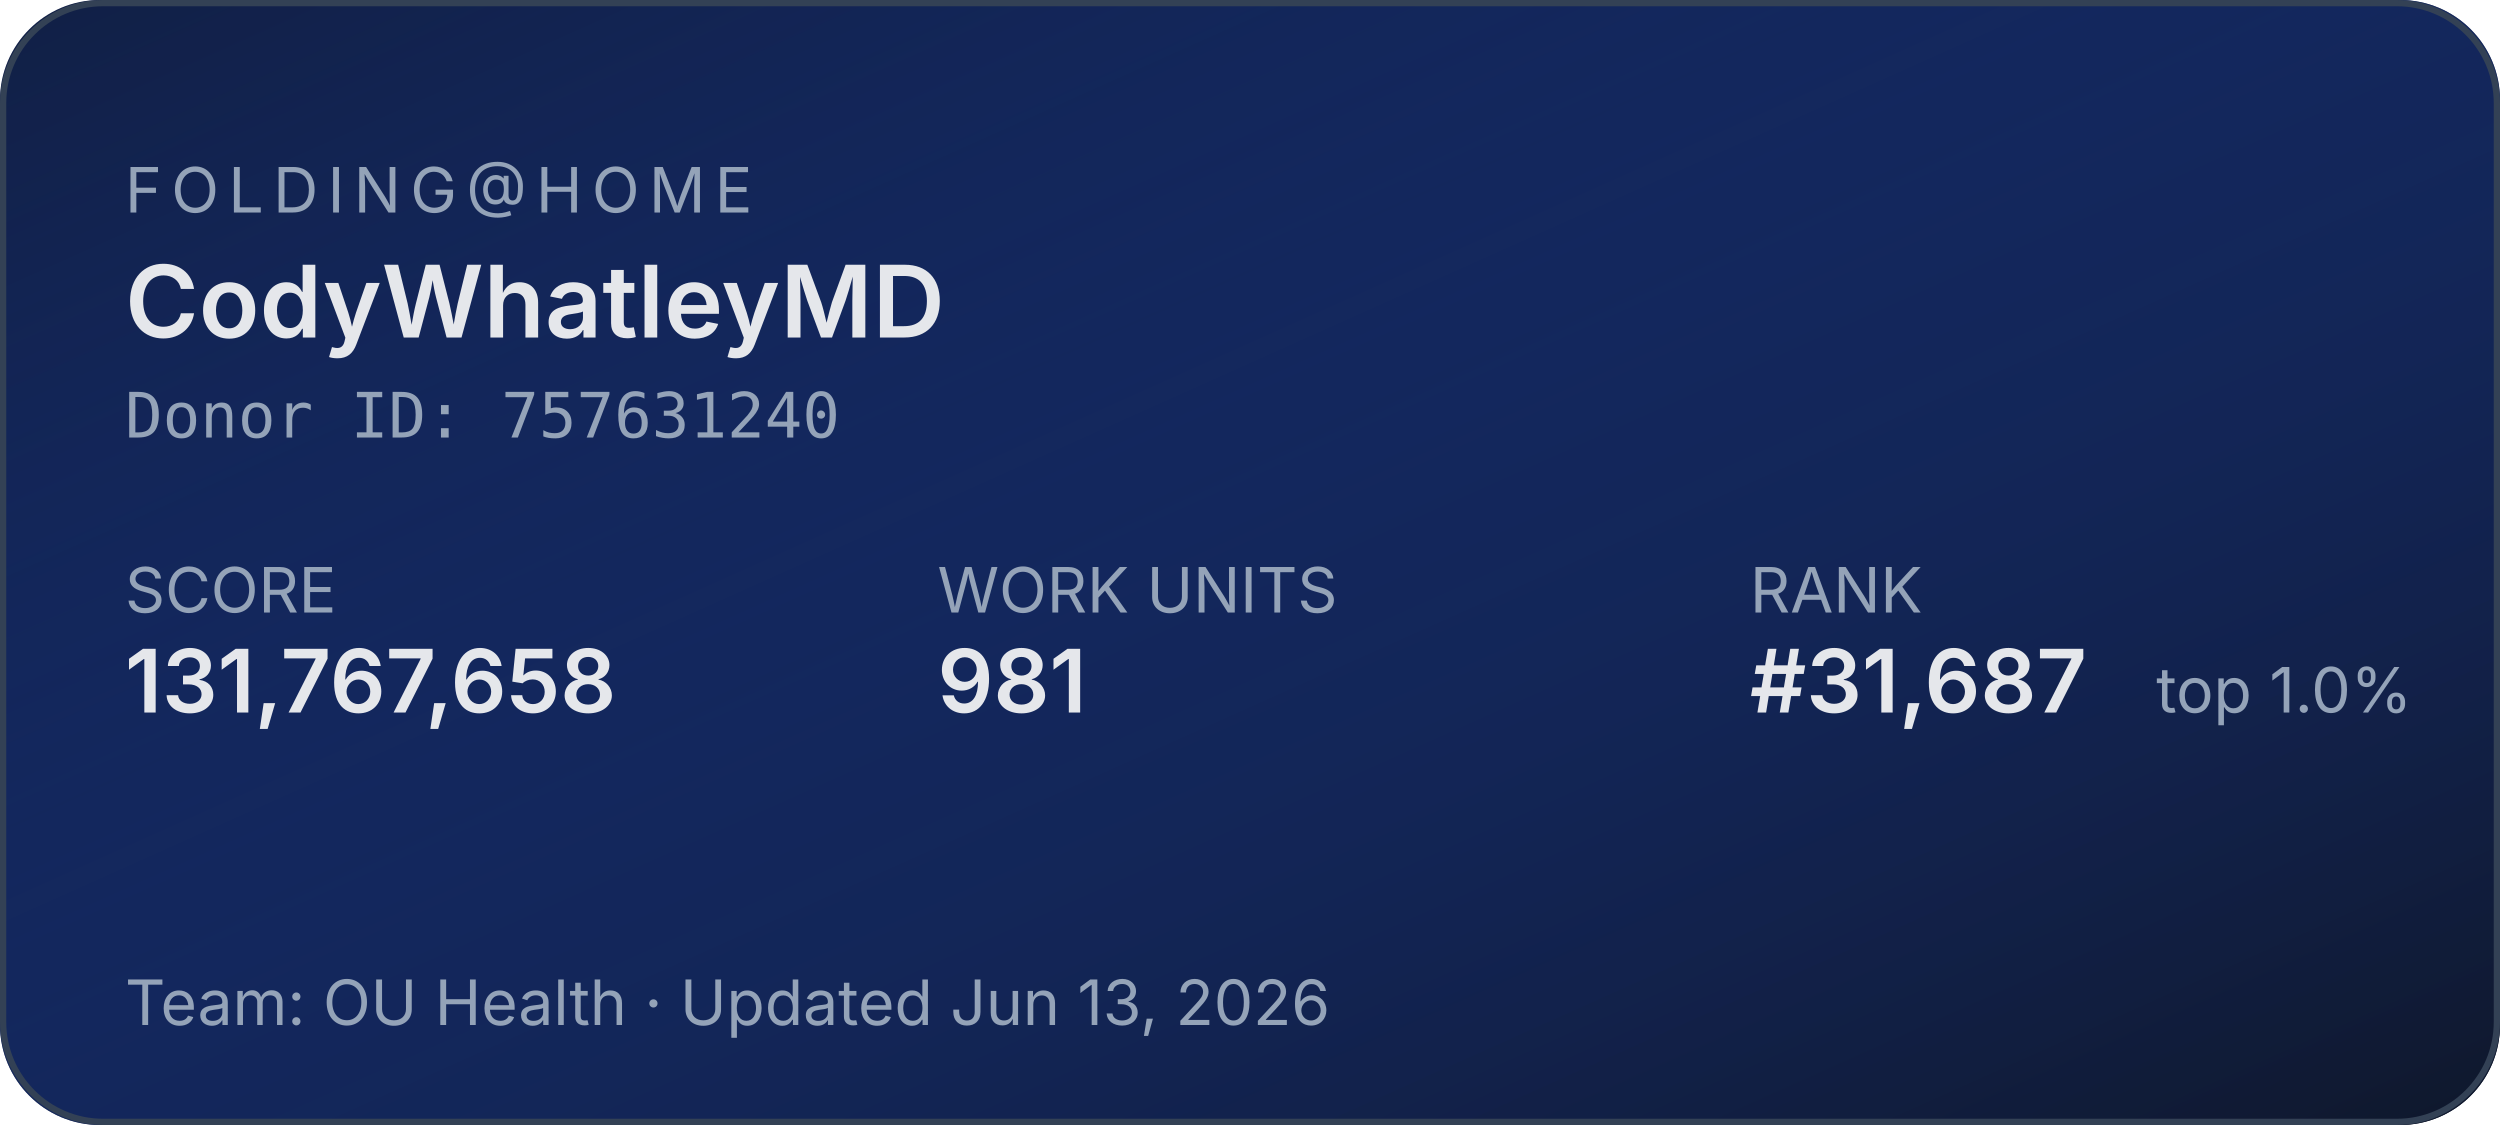
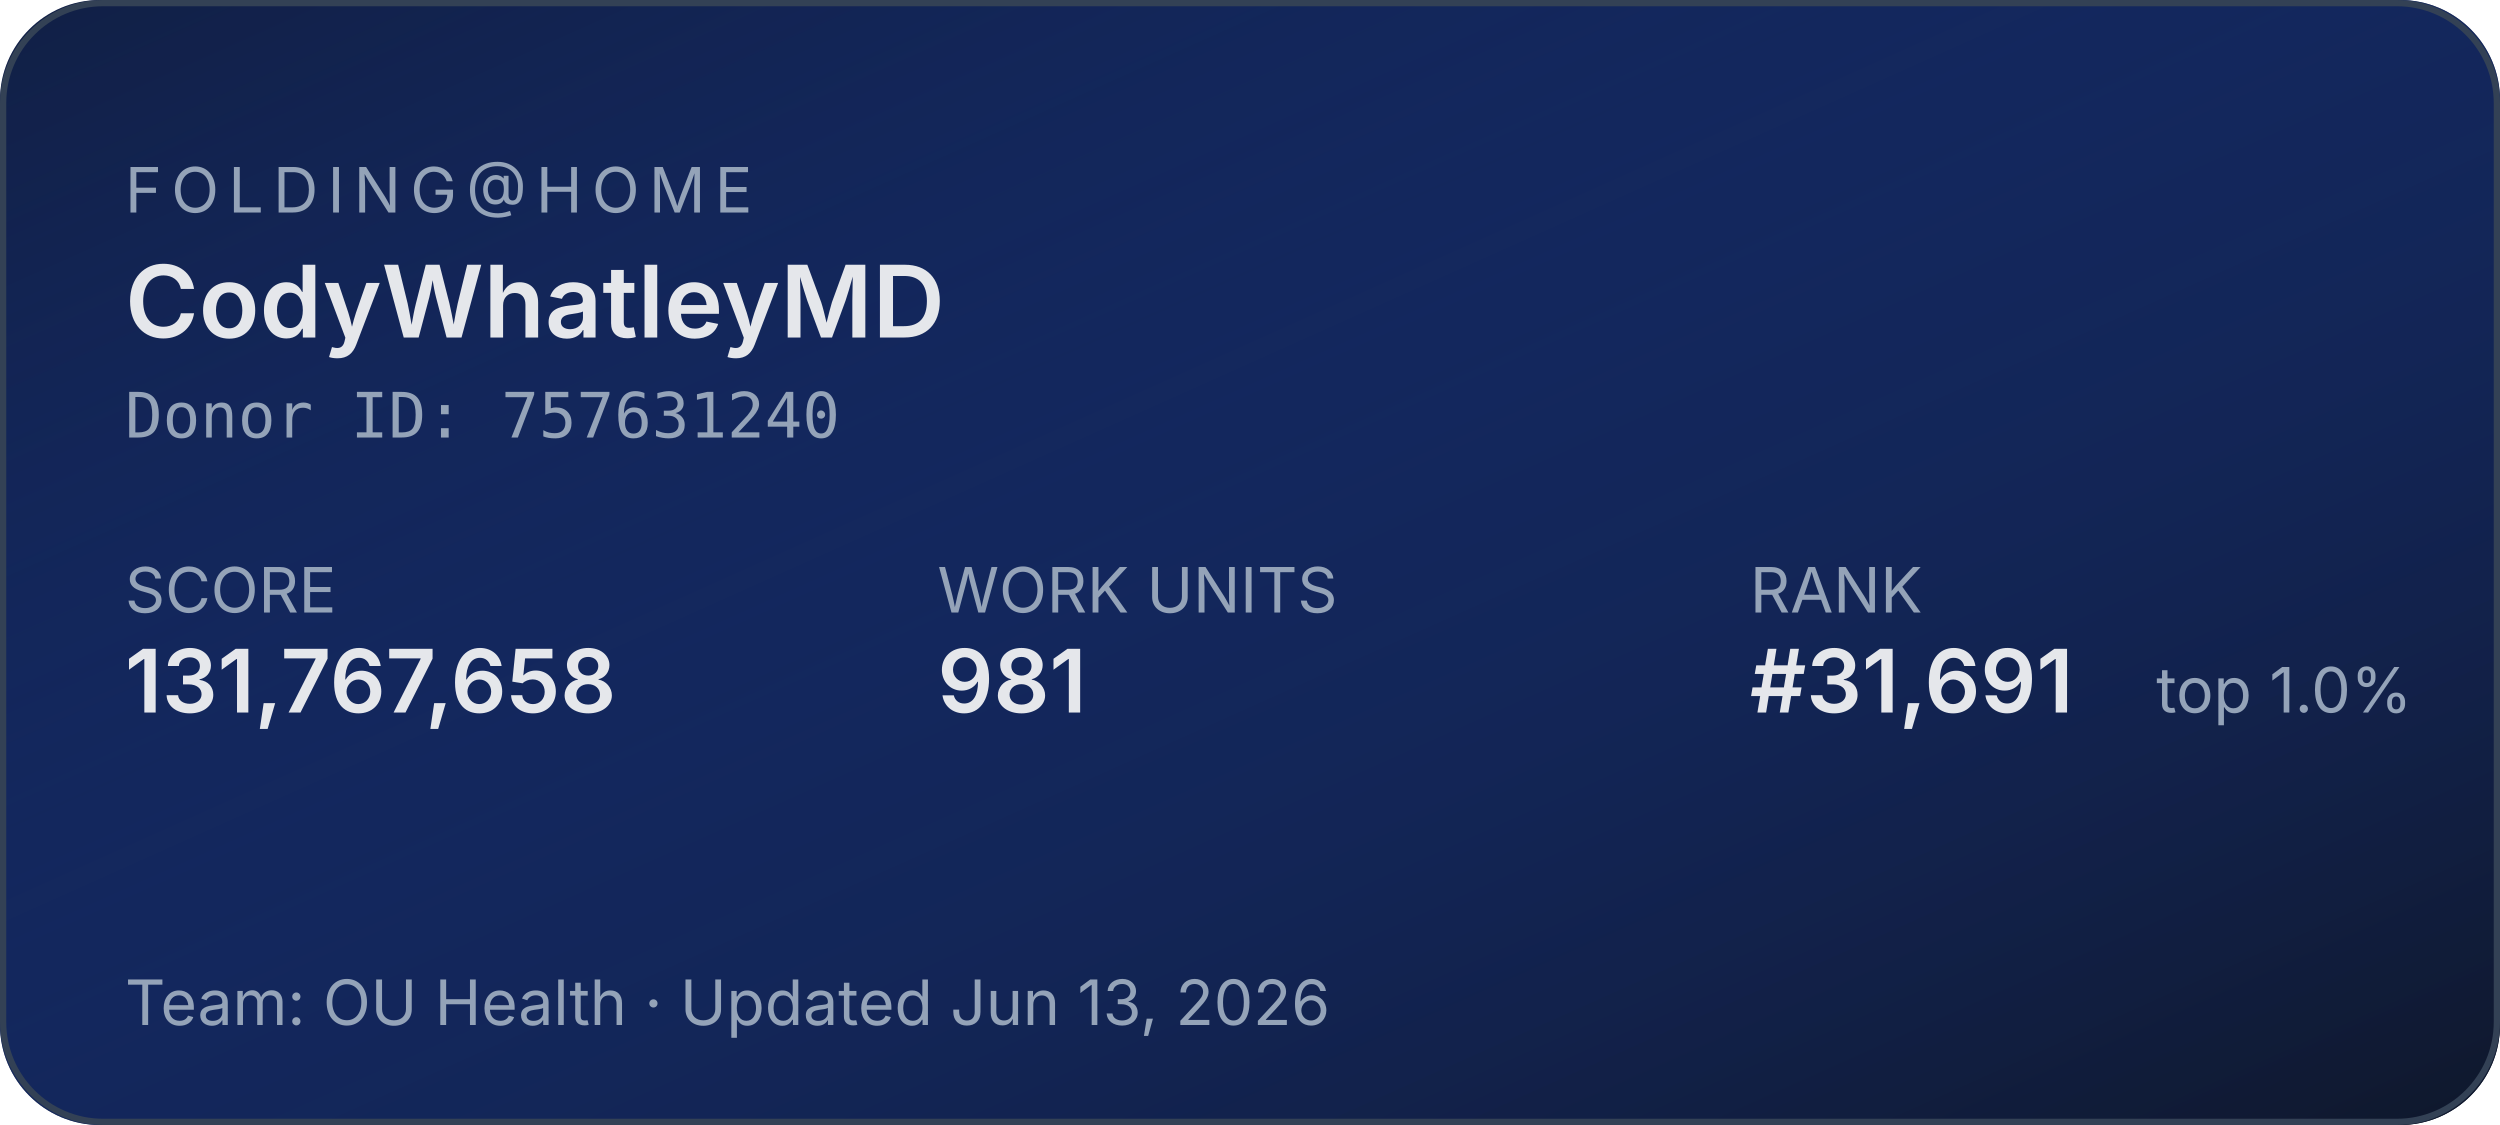
<svg xmlns="http://www.w3.org/2000/svg" width="400" height="180" role="img" aria-label="Folding@home stats for CodyWhatleyMD">
  <defs>
    <linearGradient id="bg" x1="0" y1="0" x2="1" y2="1">
      <stop offset="0%" stop-color="#1d4ed8" stop-opacity="0.15" />
      <stop offset="100%" stop-color="#0f172a" stop-opacity="1" />
    </linearGradient>
  </defs>
  <rect width="400" height="180" rx="16" fill="#0f172a" />
  <rect width="400" height="180" rx="16" fill="url(#bg)" />
  <rect x="0.5" y="0.5" width="399" height="179" rx="16" fill="none" stroke="#334155" stroke-width="1" />
  <g font-family="system-ui,-apple-system,sans-serif">
    <text x="20" y="34" fill="#94a3b8" font-size="10" letter-spacing="1.5" text-transform="uppercase">FOLDING@HOME</text>
    <text x="20" y="54" fill="#e5e7eb" font-size="16" font-weight="600">CodyWhatleyMD</text>
    <text x="20" y="70" fill="#94a3b8" font-size="10" font-family="ui-monospace,monospace">Donor ID: 757631240</text>
    <text x="20" y="98" fill="#94a3b8" font-size="10">SCORE</text>
    <text x="20" y="114" fill="#e5e7eb" font-size="14" font-weight="600">131,767,658</text>
    <text x="150" y="98" fill="#94a3b8" font-size="10">WORK UNITS</text>
    <text x="150" y="114" fill="#e5e7eb" font-size="14" font-weight="600">981</text>
    <text x="280" y="98" fill="#94a3b8" font-size="10">RANK</text>
-     <text x="280" y="114" fill="#e5e7eb" font-size="14" font-weight="600">#31,687</text>
+     <text x="280" y="114" fill="#e5e7eb" font-size="14" font-weight="600">#31,691</text>
    <text x="345" y="114" fill="#94a3b8" font-size="10">top 1.0%</text>
    <text x="20" y="164" fill="#94a3b8" font-size="10">Team: OU Health  ·  Updated Jun 13, 2026</text>
  </g>
</svg>
